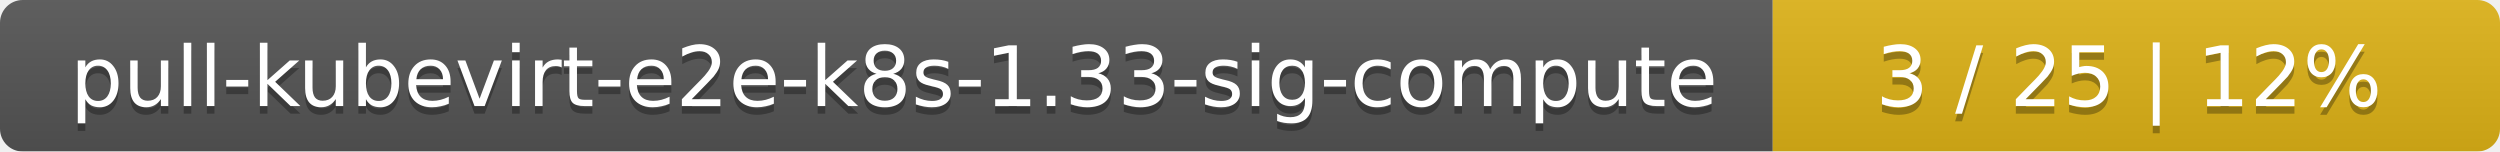
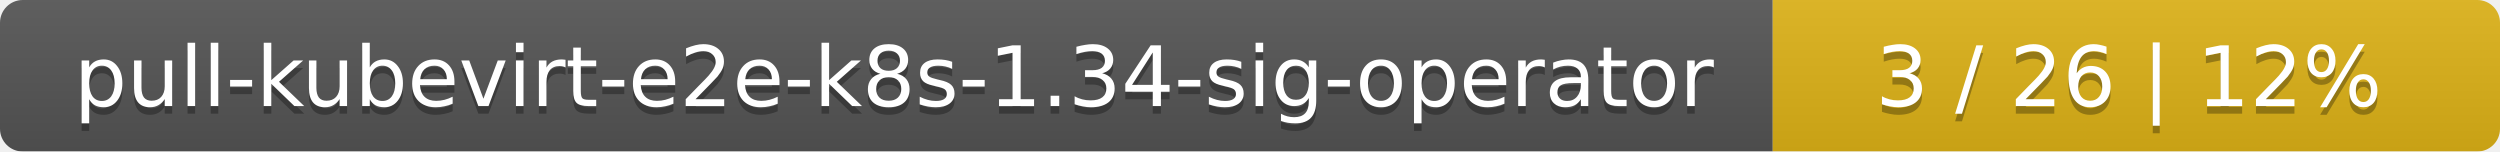
<svg xmlns="http://www.w3.org/2000/svg" width="330" height="20">
  <linearGradient id="smooth" x2="0" y2="100%">
    <stop offset="0" stop-color="#bbb" stop-opacity=".1" />
    <stop offset="1" stop-opacity=".1" />
  </linearGradient>
  <mask id="round">
    <rect width="330" height="20" rx="3" fill="#fff" />
  </mask>
  <g mask="url(#round)">
    <rect width="234" height="20" fill="#555" />
    <rect x="234" width="96" height="20" fill="#dfb317" />
    <rect width="330" height="20" fill="url(#smooth)" />
  </g>
  <g fill="#fff" text-anchor="middle" font-family="DejaVu Sans,Verdana,Geneva,sans-serif" font-size="11">
-     <text x="118" y="15" fill="#010101" fill-opacity=".3">pull-kubevirt-e2e-k8s-1.33-sig-compute</text>
-     <text x="118" y="14">pull-kubevirt-e2e-k8s-1.33-sig-compute</text>
-     <text x="281" y="15" fill="#010101" fill-opacity=".3">3 / 25    |    12%</text>
-     <text x="281" y="14">3 / 25    |    12%</text>
+     <text x="118" y="15" fill="#010101" fill-opacity=".3">pull-kubevirt-e2e-k8s-1.34-sig-operator</text>
+     <text x="118" y="14">pull-kubevirt-e2e-k8s-1.34-sig-operator</text>
+     <text x="281" y="15" fill="#010101" fill-opacity=".3">3 / 26    |    12%</text>
+     <text x="281" y="14">3 / 26    |    12%</text>
  </g>
</svg>
